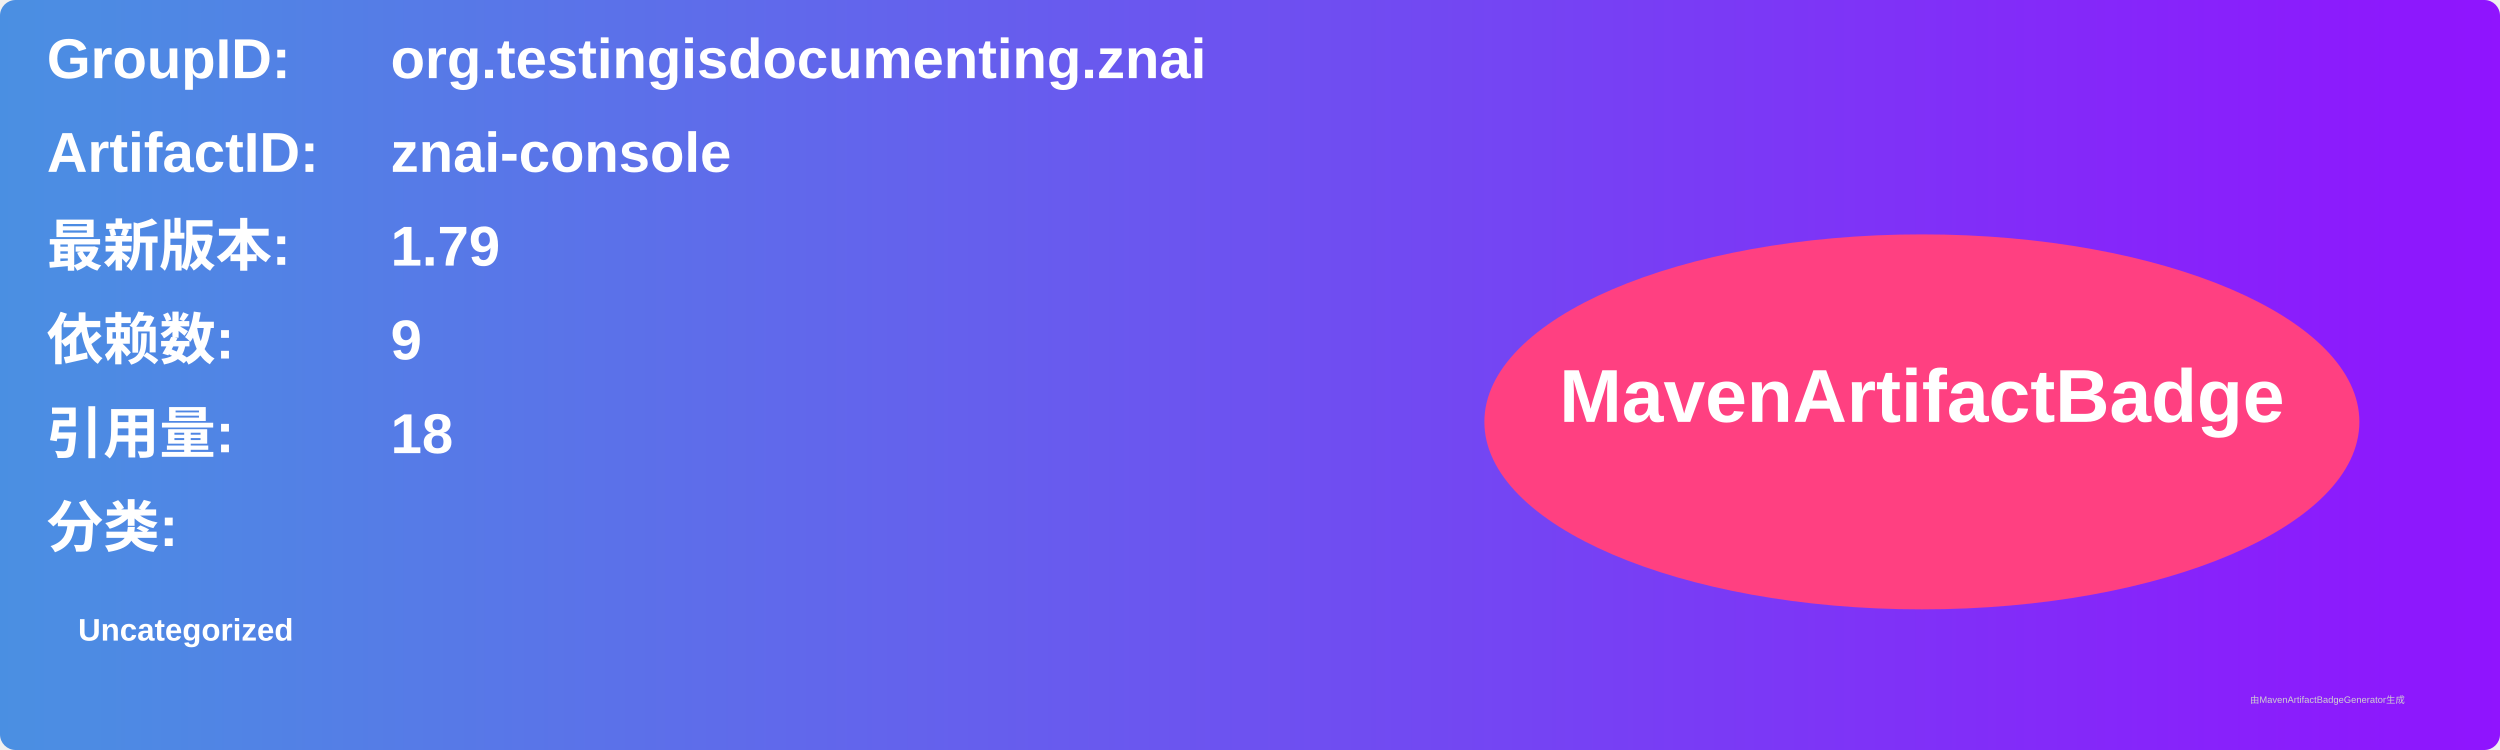
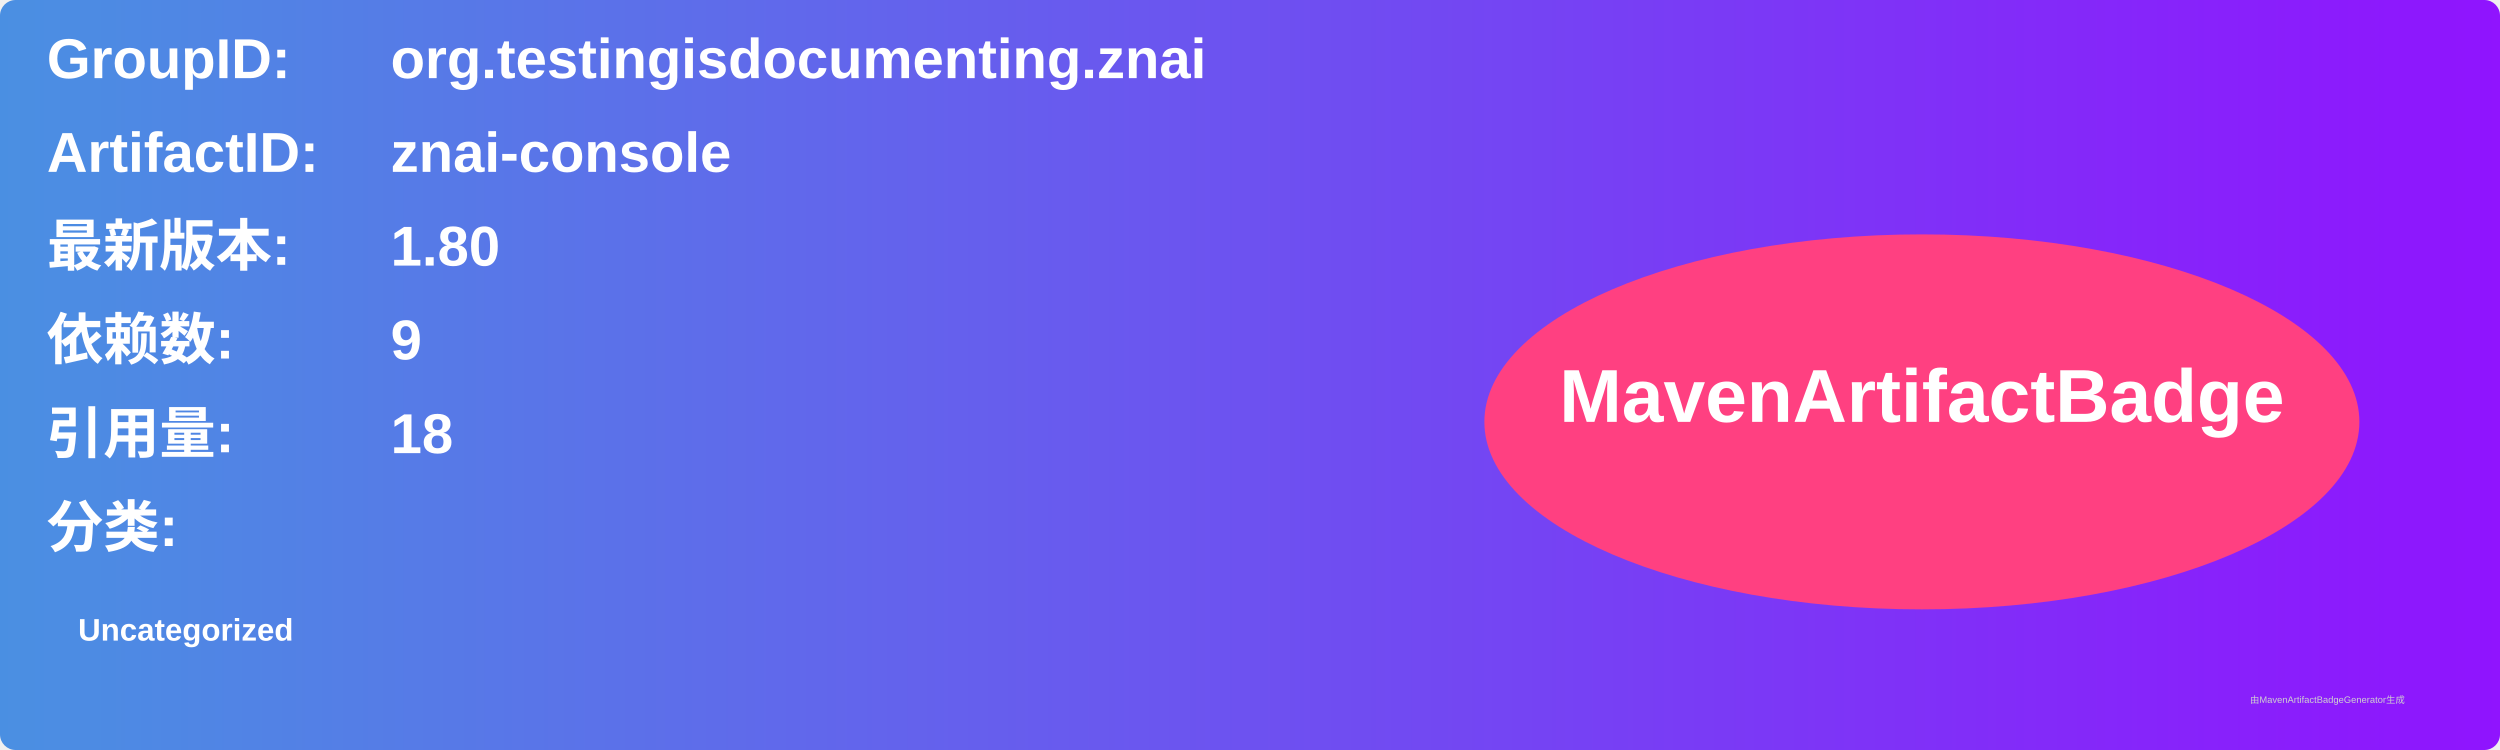
<svg xmlns="http://www.w3.org/2000/svg" width="800" height="240" viewBox="0 0 800 240">
  <linearGradient id="grad" x1="0%" y1="0%" x2="100%" y2="0%">
    <stop offset="0%" stop-color="#4a90e2" />
    <stop offset="100%" stop-color="#9013fe" />
  </linearGradient>
  <rect width="100%" height="100%" rx="5" ry="5" fill="url(#grad)" />
  <g transform="translate(15, 15)">
    <text x="0" y="10" font-family="Arial" font-size="18" fill="white" font-weight="bold" width="260">GroupID:</text>
    <text x="110" y="10" font-family="Arial" font-size="18" fill="white" font-weight="bold" width="460">org.testingisdocumenting.znai</text>
    <text x="0" y="40" font-family="Arial" font-size="18" fill="white" font-weight="bold" width="260">ArtifactID:</text>
    <text x="110" y="40" font-family="Arial" font-size="18" fill="white" font-weight="bold" width="460">znai-console</text>
    <text x="0" y="70" font-family="Arial" font-size="18" fill="white" font-weight="bold">最新版本:</text>
    <text x="110" y="70" font-family="Arial" font-size="18" fill="white" font-weight="bold">
-       <tspan font-weight="bold">1.79</tspan>
+       <tspan font-weight="bold">1.80</tspan>
    </text>
    <text x="0" y="100" font-family="Arial" font-size="18" fill="white" font-weight="bold">依赖数: </text>
    <text x="110" y="100" font-family="Arial" font-size="18" fill="white">
      <tspan font-weight="bold">9</tspan>
    </text>
    <text x="0" y="130" font-family="Arial" font-size="18" fill="white" font-weight="bold">引用量: </text>
    <text x="110" y="130" font-family="Arial" font-size="18" fill="white">
      <tspan font-weight="bold">18</tspan>
    </text>
    <text x="0" y="160" font-family="Arial" font-size="18" fill="white" font-weight="bold">分类:</text>
    <text x="10" y="190" font-family="Arial" font-size="10" fill="white">
      <tspan font-weight="bold">Uncategorized</tspan>
    </text>
    <ellipse cx="600" cy="120" rx="140" ry="60" fill="#ff4081" />
    <text x="600" y="120" text-anchor="middle" font-family="Arial" font-size="24" fill="white" font-weight="bold">MavenArtifactBadge</text>
  </g>
  <text x="720" y="225" font-family="Arial" font-size="3" fill="#d0d0d0">由MavenArtifactBadgeGenerator生成</text>
</svg>
